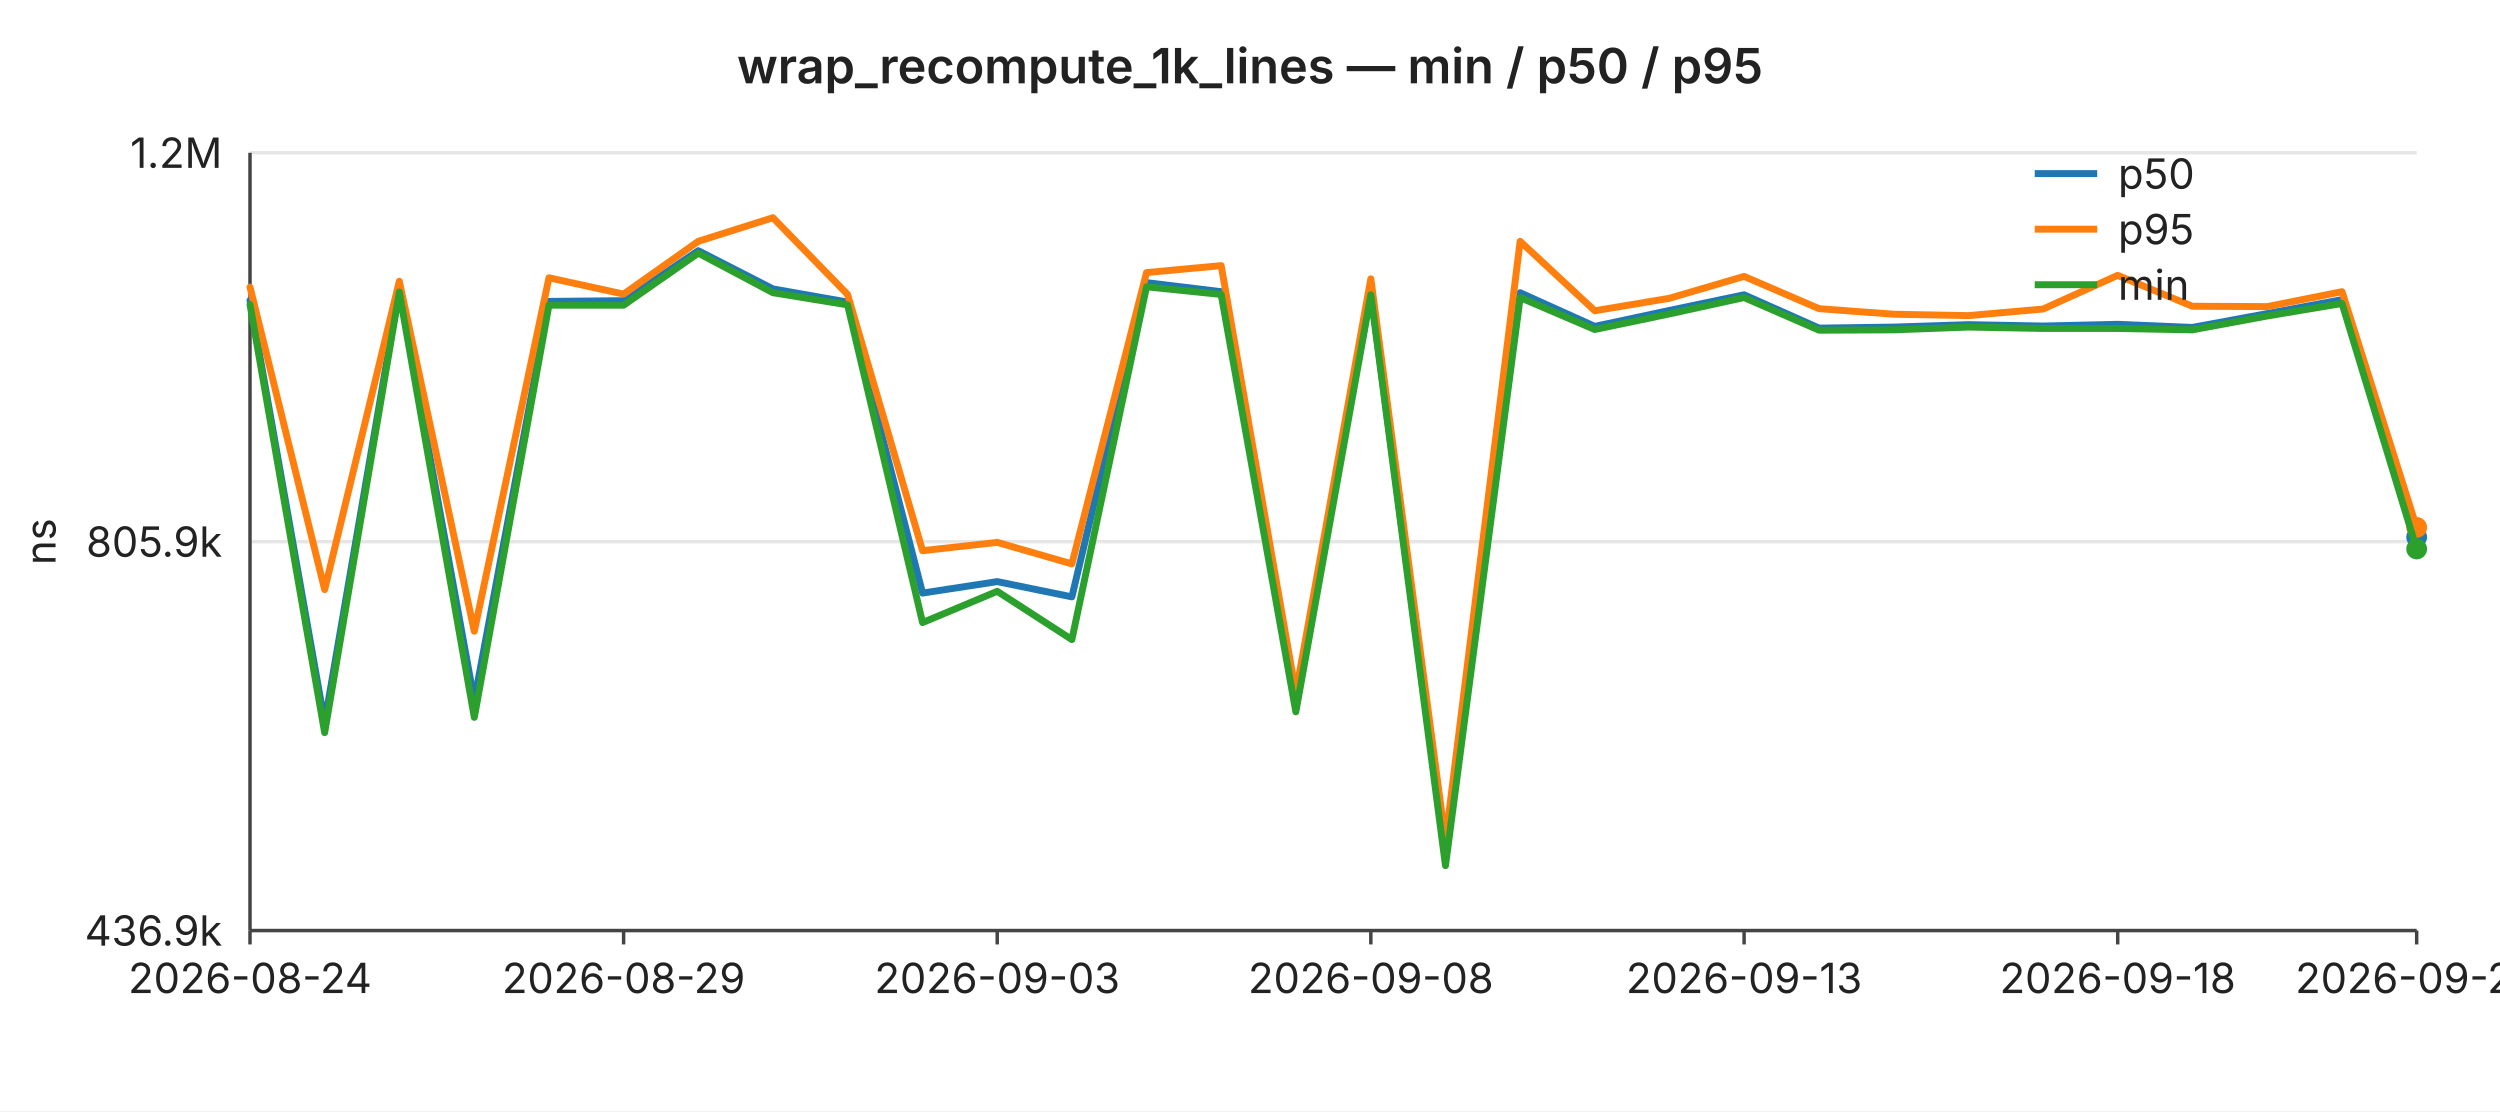
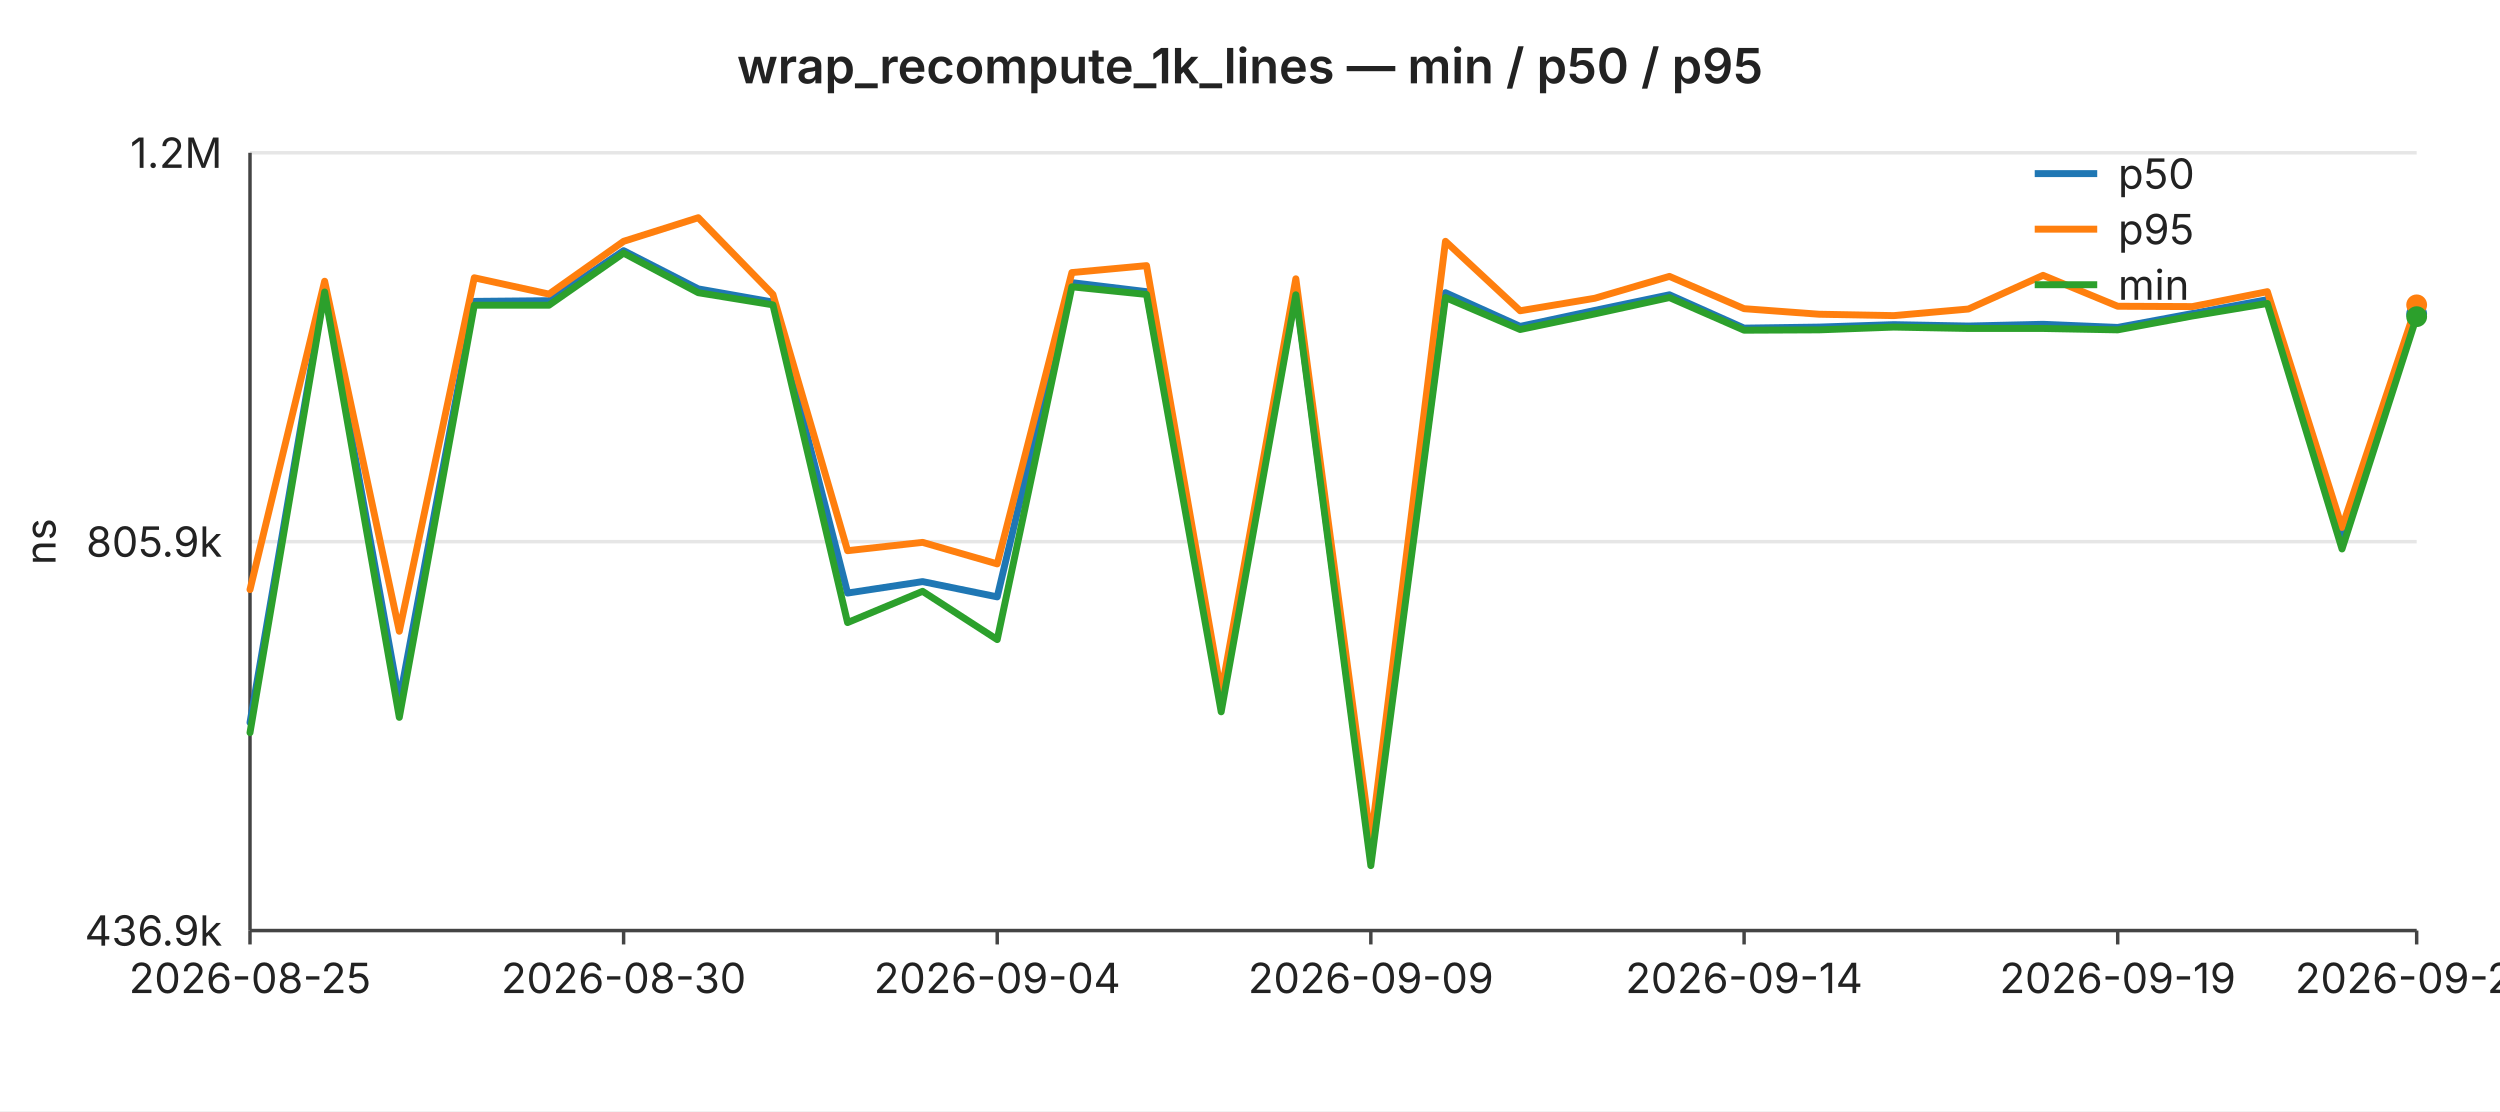
<svg xmlns="http://www.w3.org/2000/svg" width="720" height="320" viewBox="0 0 720 320" font-family="-apple-system,BlinkMacSystemFont,Segoe UI,sans-serif" font-size="12">
  <rect width="720" height="320" fill="#ffffff" />
  <text x="360" y="24" text-anchor="middle" font-size="14" font-weight="600" fill="#222">wrap_recompute_1k_lines — min / p50 / p95</text>
  <line x1="72" y1="44.0" x2="696" y2="44.0" stroke="#e6e6e6" stroke-width="1" />
  <text x="64" y="44.0" text-anchor="end" dominant-baseline="middle" fill="#222">1.2M</text>
  <line x1="72" y1="156.0" x2="696" y2="156.0" stroke="#e6e6e6" stroke-width="1" />
  <text x="64" y="156.0" text-anchor="end" dominant-baseline="middle" fill="#222">805.9k</text>
  <line x1="72" y1="268.0" x2="696" y2="268.0" stroke="#e6e6e6" stroke-width="1" />
  <text x="64" y="268.0" text-anchor="end" dominant-baseline="middle" fill="#222">436.9k</text>
  <text x="16" y="156" text-anchor="middle" fill="#222" transform="rotate(-90 16 156)">ns</text>
  <line x1="72" y1="44" x2="72" y2="268" stroke="#444" stroke-width="1" />
  <line x1="72" y1="268" x2="696" y2="268" stroke="#444" stroke-width="1" />
  <line x1="72.0" y1="268" x2="72.0" y2="272" stroke="#444" stroke-width="1" />
-   <text x="72.0" y="286" text-anchor="middle" fill="#222">2026-08-24</text>
+   <text x="72.0" y="286" text-anchor="middle" fill="#222">2026-08-25</text>
  <line x1="179.6" y1="268" x2="179.6" y2="272" stroke="#444" stroke-width="1" />
-   <text x="179.6" y="286" text-anchor="middle" fill="#222">2026-08-29</text>
+   <text x="179.6" y="286" text-anchor="middle" fill="#222">2026-08-30</text>
  <line x1="287.2" y1="268" x2="287.2" y2="272" stroke="#444" stroke-width="1" />
-   <text x="287.2" y="286" text-anchor="middle" fill="#222">2026-09-03</text>
+   <text x="287.2" y="286" text-anchor="middle" fill="#222">2026-09-04</text>
  <line x1="394.8" y1="268" x2="394.8" y2="272" stroke="#444" stroke-width="1" />
-   <text x="394.8" y="286" text-anchor="middle" fill="#222">2026-09-08</text>
+   <text x="394.8" y="286" text-anchor="middle" fill="#222">2026-09-09</text>
  <line x1="502.3" y1="268" x2="502.3" y2="272" stroke="#444" stroke-width="1" />
-   <text x="502.3" y="286" text-anchor="middle" fill="#222">2026-09-13</text>
+   <text x="502.3" y="286" text-anchor="middle" fill="#222">2026-09-14</text>
  <line x1="609.9" y1="268" x2="609.9" y2="272" stroke="#444" stroke-width="1" />
-   <text x="609.9" y="286" text-anchor="middle" fill="#222">2026-09-18</text>
+   <text x="609.9" y="286" text-anchor="middle" fill="#222">2026-09-19</text>
  <line x1="696.0" y1="268" x2="696.0" y2="272" stroke="#444" stroke-width="1" />
-   <text x="696.0" y="286" text-anchor="middle" fill="#222">2026-09-22</text>
-   <polyline fill="none" stroke="#1f77b4" stroke-width="2" stroke-linejoin="round" stroke-linecap="round" points="72.0,86.5 93.5,208.1 115.0,83.1 136.6,201.8 158.1,86.8 179.6,86.6 201.1,72.2 222.6,83.2 244.1,87.0 265.7,170.8 287.2,167.5 308.7,171.9 330.2,81.4 351.7,84.0 373.2,201.8 394.8,84.2 416.3,247.5 437.8,84.3 459.3,94.0 480.8,89.4 502.3,84.9 523.9,94.5 545.4,94.2 566.9,93.5 588.4,93.9 609.9,93.4 631.4,94.3 653.0,90.3 674.5,86.3 696.0,154.7" />
-   <circle cx="696.0" cy="154.7" r="3" fill="#1f77b4" />
-   <polyline fill="none" stroke="#ff7f0e" stroke-width="2" stroke-linejoin="round" stroke-linecap="round" points="72.0,82.7 93.5,169.8 115.0,81.0 136.6,181.8 158.1,80.0 179.6,84.7 201.1,69.5 222.6,62.7 244.1,84.8 265.7,158.6 287.2,156.2 308.7,162.4 330.2,78.5 351.7,76.5 373.2,199.6 394.8,80.3 416.3,242.2 437.8,69.5 459.3,89.5 480.8,85.9 502.3,79.6 523.9,88.9 545.4,90.5 566.9,90.9 588.4,89.0 609.9,79.3 631.4,88.2 653.0,88.3 674.5,84.0 696.0,151.9" />
-   <circle cx="696.0" cy="151.9" r="3" fill="#ff7f0e" />
-   <polyline fill="none" stroke="#2ca02c" stroke-width="2" stroke-linejoin="round" stroke-linecap="round" points="72.0,87.7 93.5,211.0 115.0,84.1 136.6,206.6 158.1,87.9 179.6,87.9 201.1,72.9 222.6,84.3 244.1,87.8 265.7,179.3 287.2,170.3 308.7,184.2 330.2,82.6 351.7,84.8 373.2,205.0 394.8,84.9 416.3,249.3 437.8,85.7 459.3,94.9 480.8,90.4 502.3,85.7 523.9,95.1 545.4,95.0 566.9,94.2 588.4,94.6 609.9,94.6 631.4,95.0 653.0,91.0 674.5,87.4 696.0,158.1" />
-   <circle cx="696.0" cy="158.1" r="3" fill="#2ca02c" />
+   <text x="696.0" y="286" text-anchor="middle" fill="#222">2026-09-23</text>
+   <polyline fill="none" stroke="#1f77b4" stroke-width="2" stroke-linejoin="round" stroke-linecap="round" points="72.0,208.1 93.5,83.1 115.0,201.8 136.6,86.8 158.1,86.6 179.6,72.2 201.1,83.2 222.6,87.0 244.1,170.8 265.7,167.5 287.2,171.9 308.7,81.4 330.2,84.0 351.7,201.8 373.2,84.2 394.8,247.5 416.3,84.3 437.8,94.0 459.3,89.4 480.8,84.9 502.3,94.5 523.9,94.2 545.4,93.5 566.9,93.9 588.4,93.4 609.9,94.3 631.4,90.3 653.0,86.3 674.5,154.7 696.0,90.4" />
+   <circle cx="696.0" cy="90.4" r="3" fill="#1f77b4" />
+   <polyline fill="none" stroke="#ff7f0e" stroke-width="2" stroke-linejoin="round" stroke-linecap="round" points="72.0,169.8 93.5,81.0 115.0,181.8 136.6,80.0 158.1,84.7 179.6,69.5 201.1,62.7 222.6,84.8 244.1,158.6 265.7,156.2 287.2,162.4 308.7,78.5 330.2,76.5 351.7,199.6 373.2,80.3 394.8,242.2 416.3,69.5 437.8,89.5 459.3,85.9 480.8,79.6 502.3,88.9 523.9,90.5 545.4,90.9 566.9,89.0 588.4,79.3 609.9,88.2 631.4,88.3 653.0,84.0 674.5,151.9 696.0,87.8" />
+   <circle cx="696.0" cy="87.8" r="3" fill="#ff7f0e" />
+   <polyline fill="none" stroke="#2ca02c" stroke-width="2" stroke-linejoin="round" stroke-linecap="round" points="72.0,211.0 93.5,84.1 115.0,206.6 136.6,87.9 158.1,87.9 179.6,72.9 201.1,84.3 222.6,87.8 244.1,179.3 265.7,170.3 287.2,184.2 308.7,82.6 330.2,84.8 351.7,205.0 373.2,84.9 394.8,249.3 416.3,85.7 437.8,94.9 459.3,90.4 480.8,85.7 502.3,95.1 523.9,95.0 545.4,94.2 566.9,94.6 588.4,94.6 609.9,95.0 631.4,91.0 653.0,87.4 674.5,158.1 696.0,91.2" />
+   <circle cx="696.0" cy="91.2" r="3" fill="#2ca02c" />
  <line x1="586" y1="50" x2="604" y2="50" stroke="#1f77b4" stroke-width="2" />
  <text x="610" y="50" dominant-baseline="middle" fill="#222">p50</text>
  <line x1="586" y1="66" x2="604" y2="66" stroke="#ff7f0e" stroke-width="2" />
  <text x="610" y="66" dominant-baseline="middle" fill="#222">p95</text>
  <line x1="586" y1="82" x2="604" y2="82" stroke="#2ca02c" stroke-width="2" />
  <text x="610" y="82" dominant-baseline="middle" fill="#222">min</text>
</svg>
